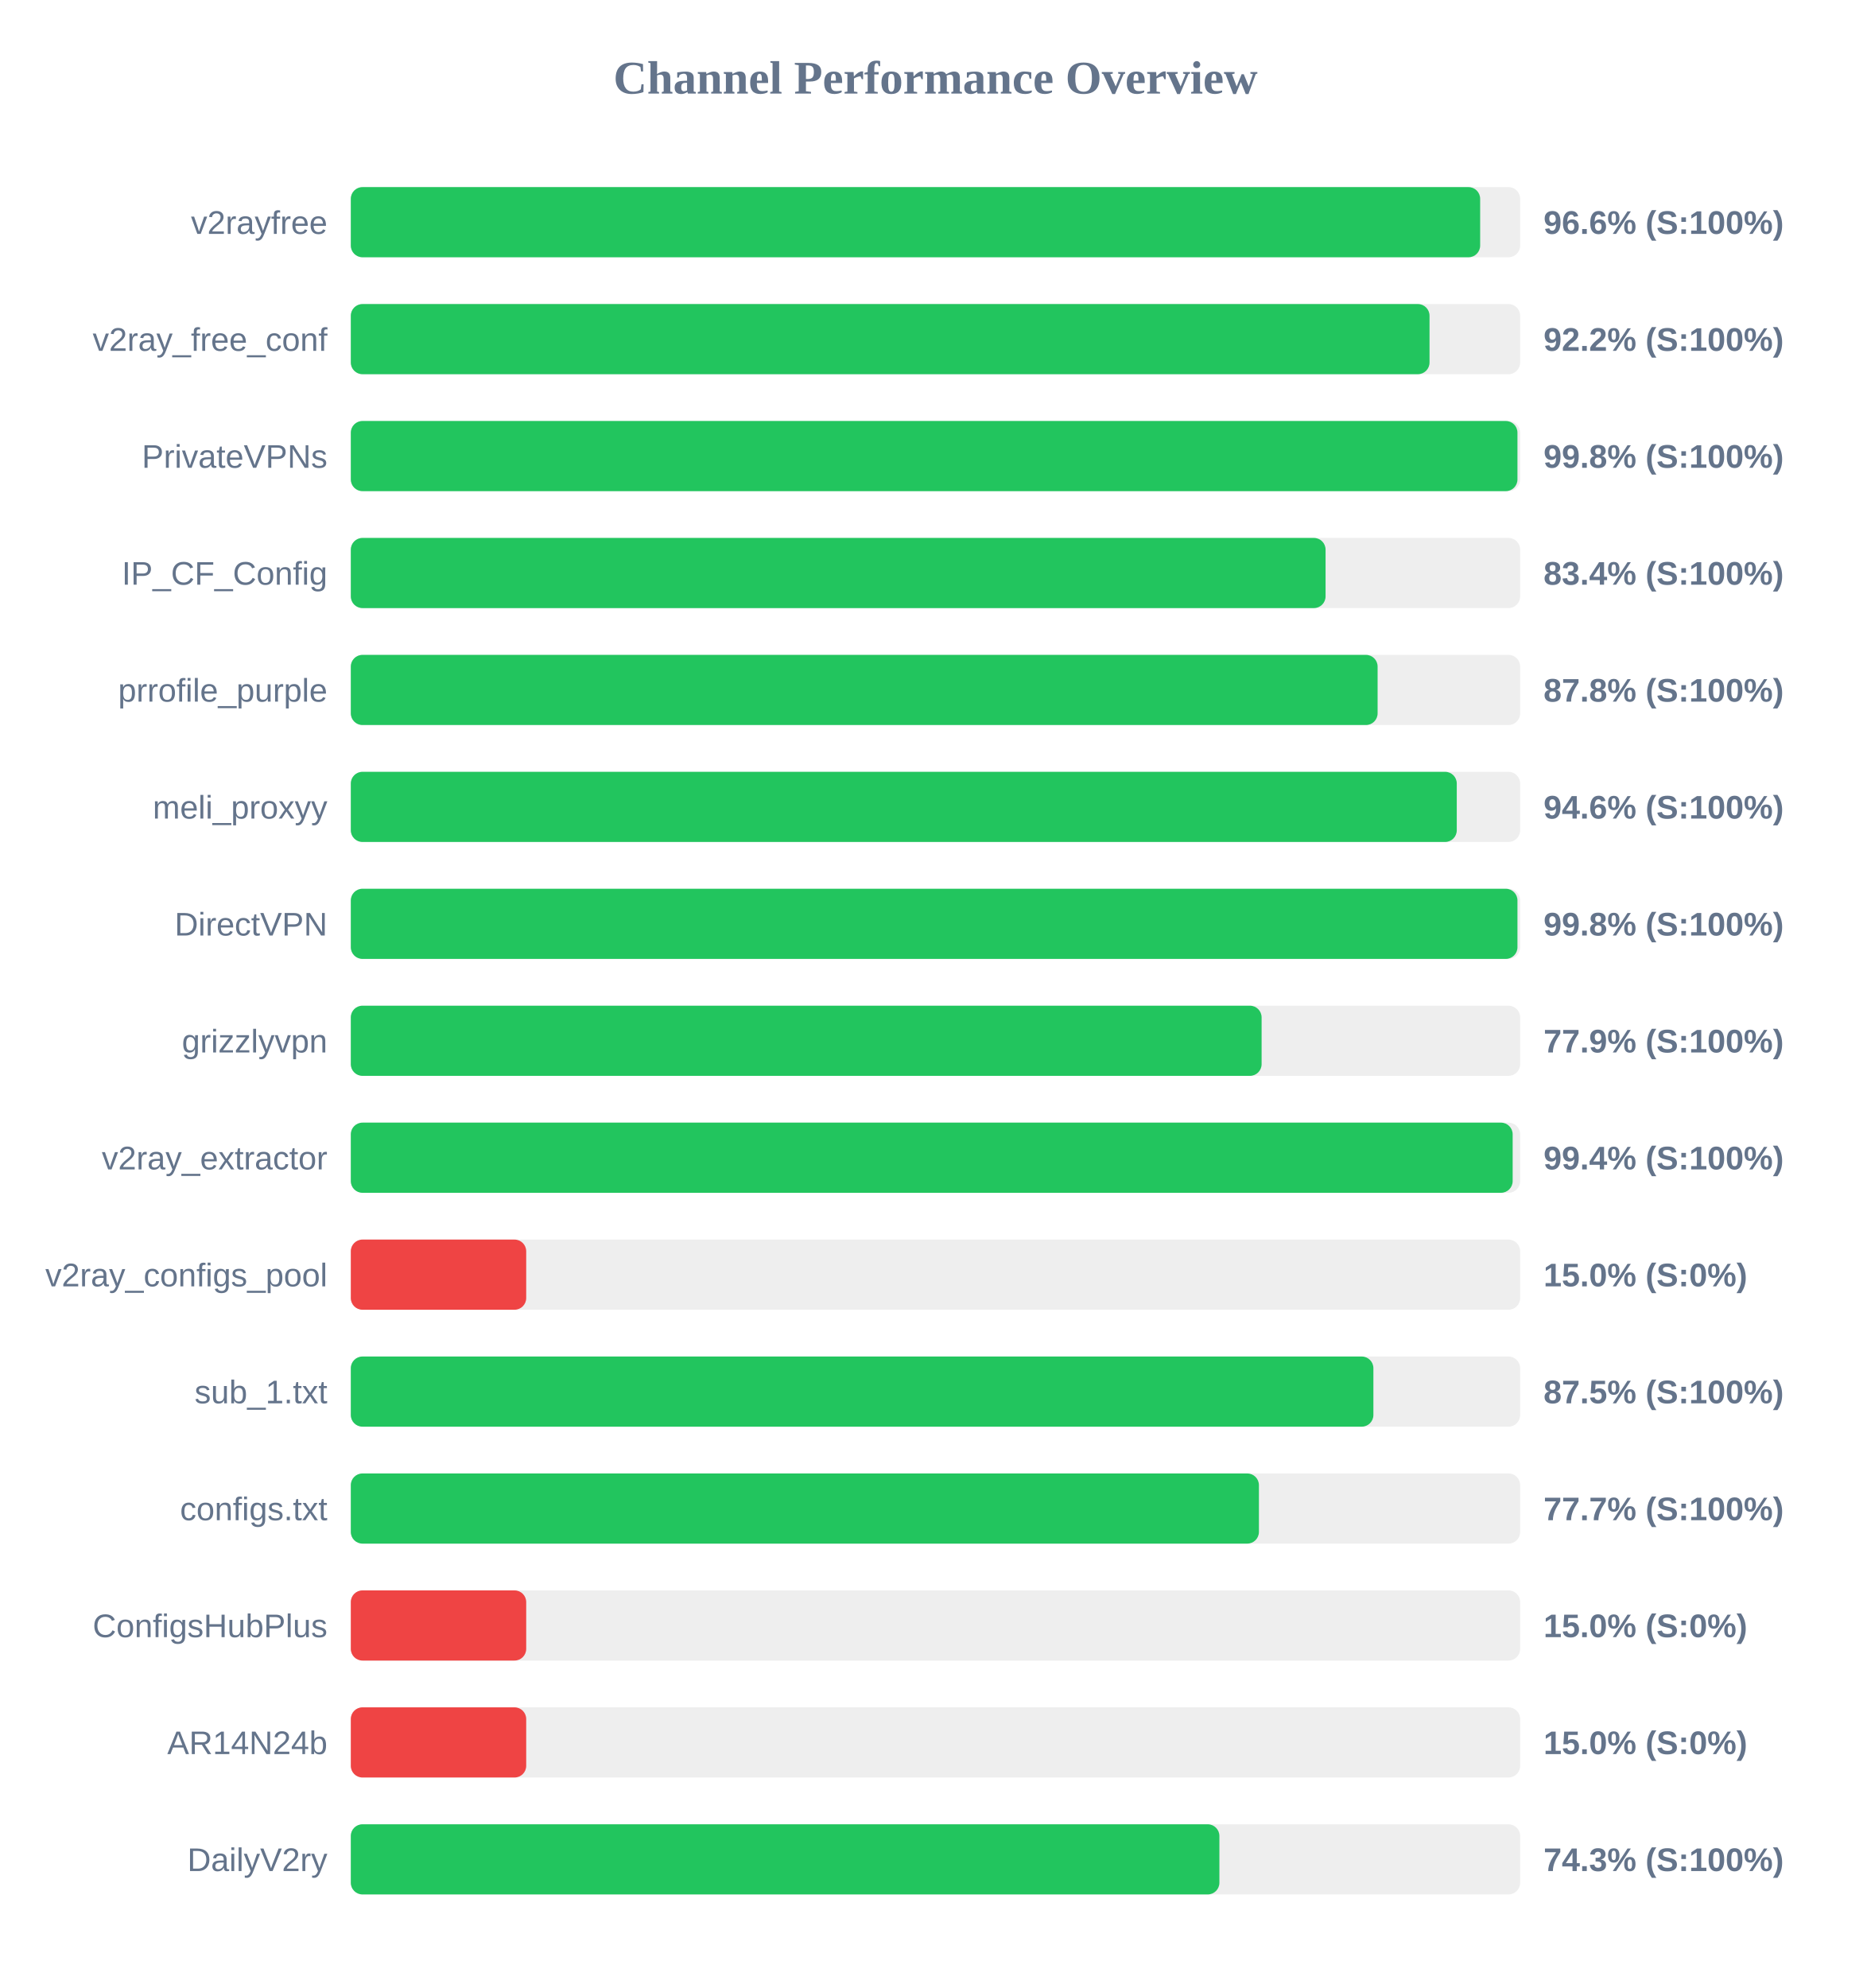
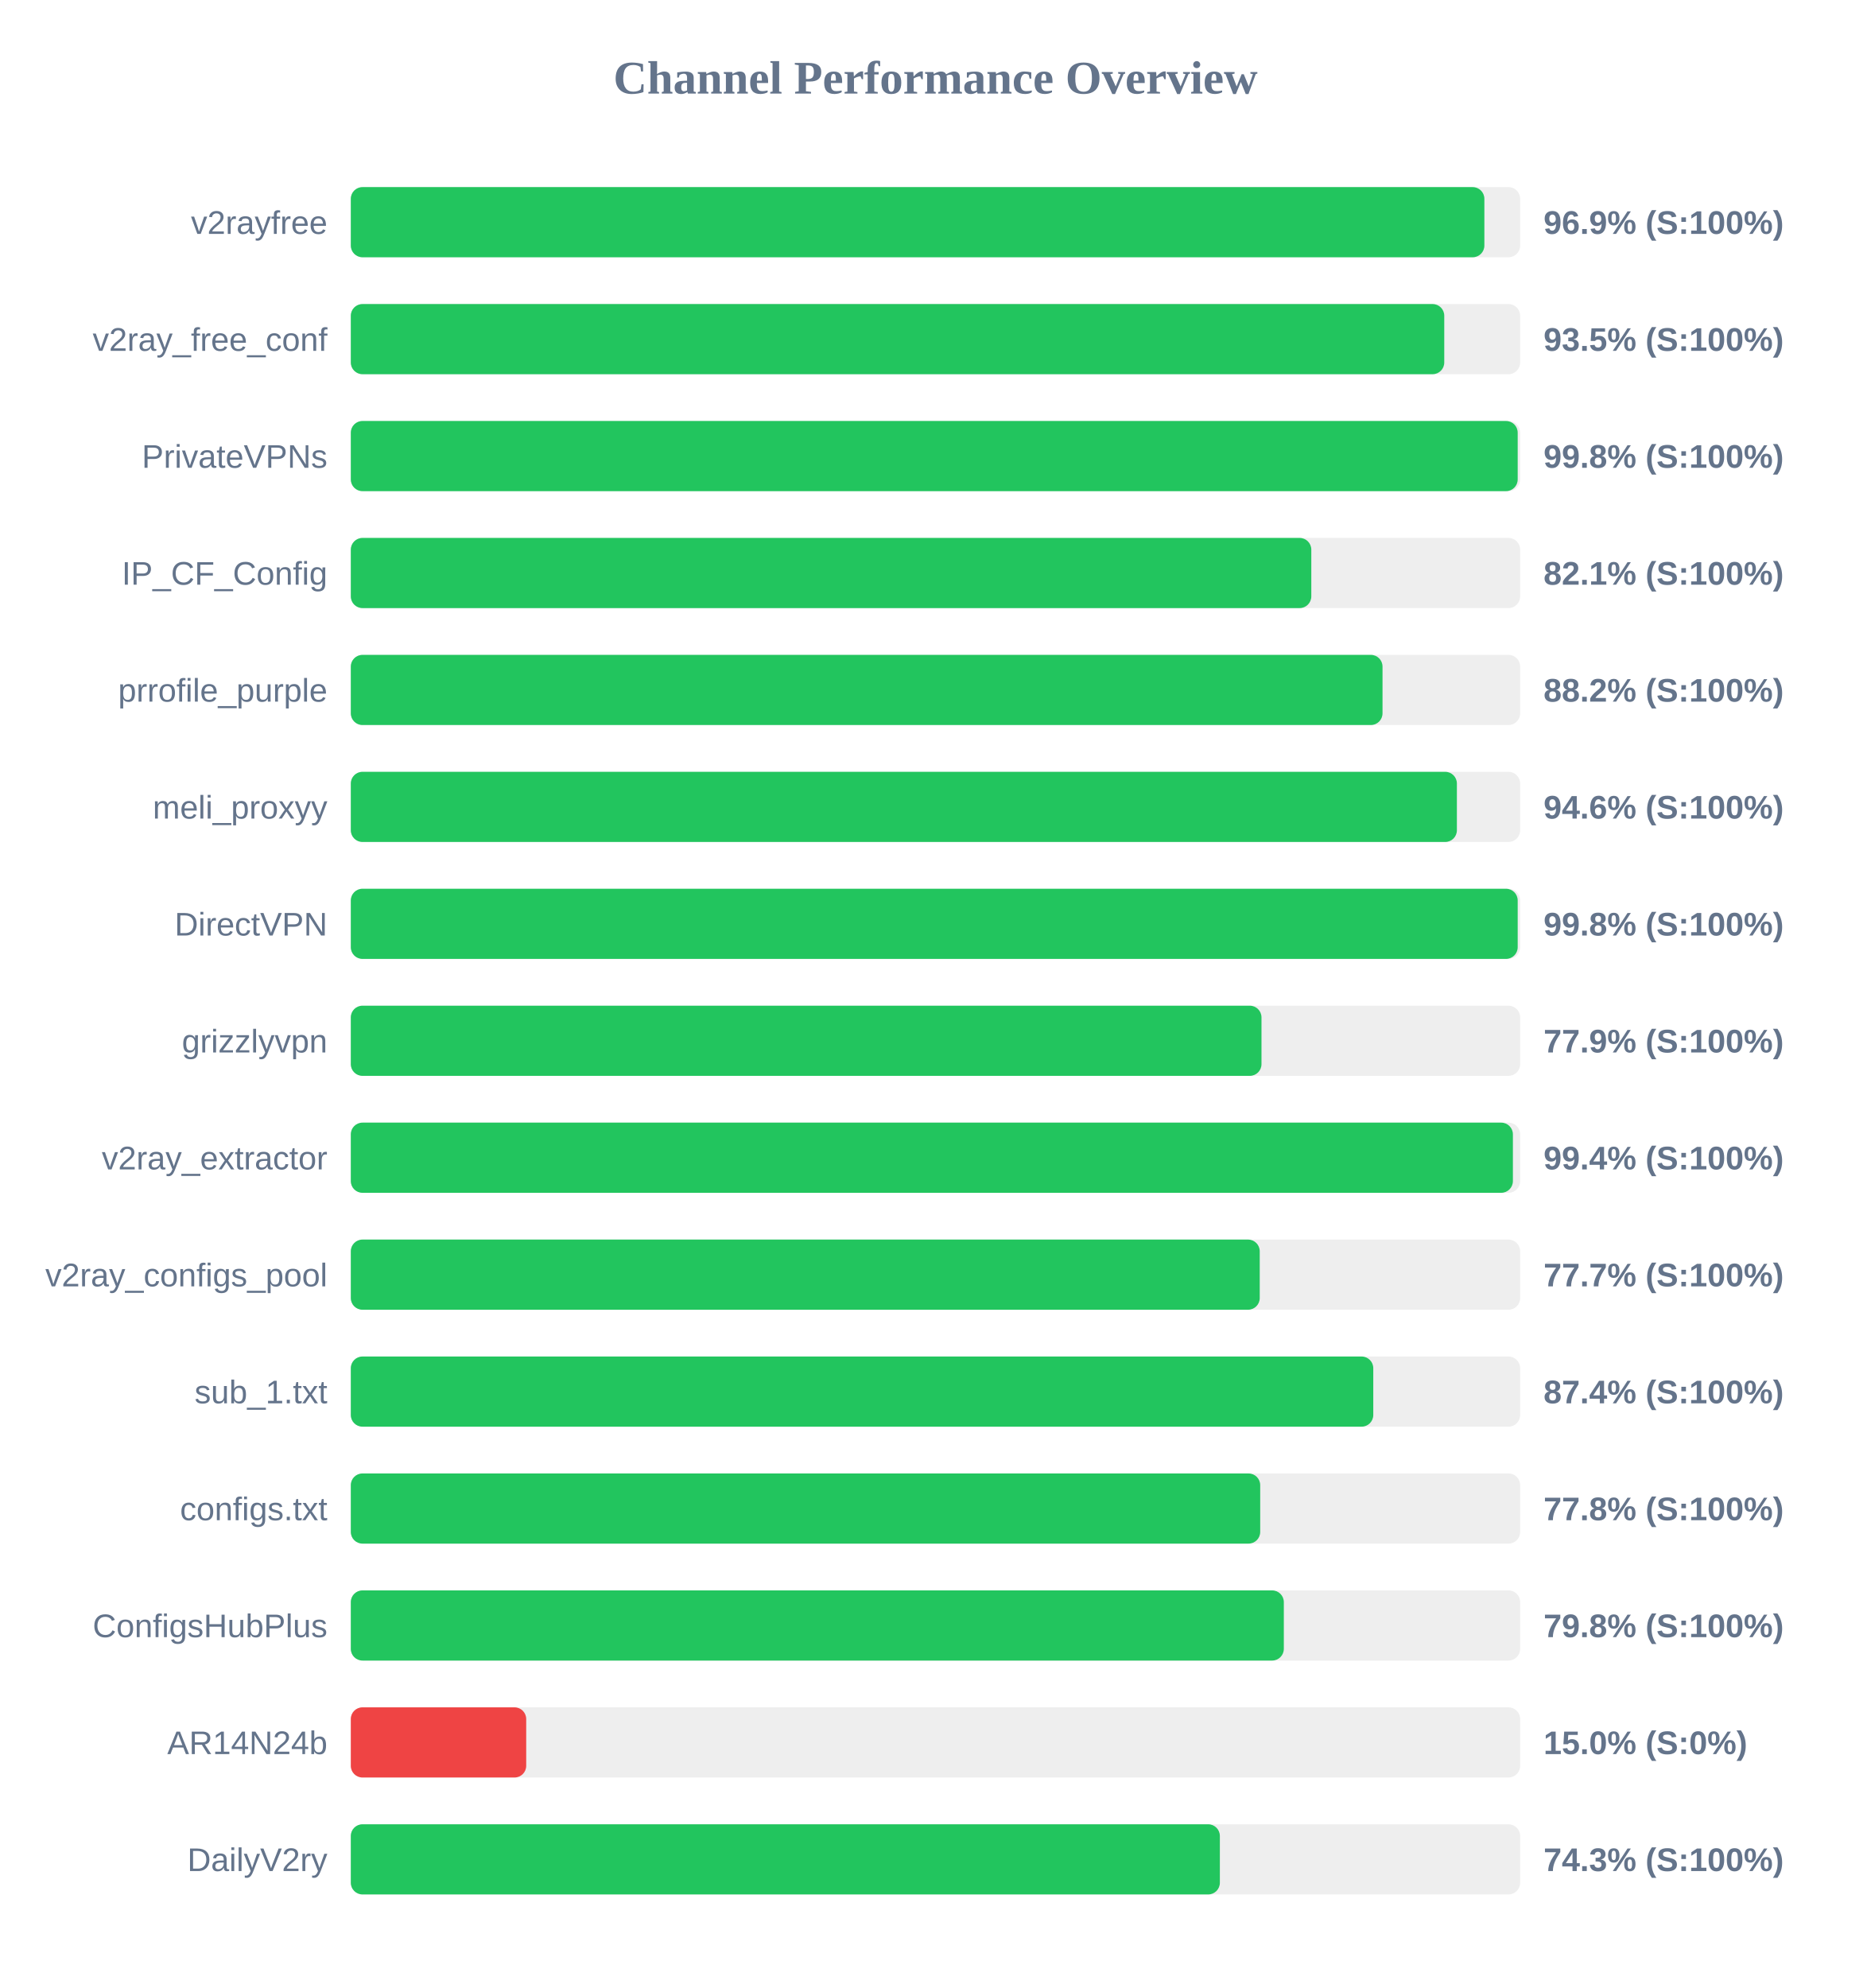
<svg xmlns="http://www.w3.org/2000/svg" width="800" height="850" version="1.1">
  <style>
        .row { font: 14px Arial; fill: #64748b; }
        .score { font: bold 14px Arial; fill: #64748b; }
    </style>
  <text x="400" y="40" text-anchor="middle" font-size="20px" font-weight="bold" fill="#64748b">Channel Performance Overview</text>
  <rect x="150" y="80" width="500" height="30" fill="#eee" rx="5" />
-   <rect x="150" y="80" width="482.9" height="30" fill="#22c55e" rx="5" />
+   <rect x="150" y="80" width="484.7" height="30" fill="#22c55e" rx="5" />
  <text x="140" y="100" text-anchor="end" class="row">v2rayfree</text>
-   <text x="660" y="100" text-anchor="start" class="score">96.6% (S:100%)</text>
+   <text x="660" y="100" text-anchor="start" class="score">96.9% (S:100%)</text>
  <rect x="150" y="130" width="500" height="30" fill="#eee" rx="5" />
-   <rect x="150" y="130" width="461.25" height="30" fill="#22c55e" rx="5" />
+   <rect x="150" y="130" width="467.55" height="30" fill="#22c55e" rx="5" />
  <text x="140" y="150" text-anchor="end" class="row">v2ray_free_conf</text>
-   <text x="660" y="150" text-anchor="start" class="score">92.2% (S:100%)</text>
+   <text x="660" y="150" text-anchor="start" class="score">93.5% (S:100%)</text>
  <rect x="150" y="180" width="500" height="30" fill="#eee" rx="5" />
-   <rect x="150" y="180" width="498.85" height="30" fill="#22c55e" rx="5" />
+   <rect x="150" y="180" width="498.95" height="30" fill="#22c55e" rx="5" />
  <text x="140" y="200" text-anchor="end" class="row">PrivateVPNs</text>
  <text x="660" y="200" text-anchor="start" class="score">99.8% (S:100%)</text>
  <rect x="150" y="230" width="500" height="30" fill="#eee" rx="5" />
-   <rect x="150" y="230" width="416.8" height="30" fill="#22c55e" rx="5" />
+   <rect x="150" y="230" width="410.7" height="30" fill="#22c55e" rx="5" />
  <text x="140" y="250" text-anchor="end" class="row">IP_CF_Config</text>
-   <text x="660" y="250" text-anchor="start" class="score">83.4% (S:100%)</text>
+   <text x="660" y="250" text-anchor="start" class="score">82.1% (S:100%)</text>
  <rect x="150" y="280" width="500" height="30" fill="#eee" rx="5" />
-   <rect x="150" y="280" width="439.05" height="30" fill="#22c55e" rx="5" />
+   <rect x="150" y="280" width="441.15" height="30" fill="#22c55e" rx="5" />
  <text x="140" y="300" text-anchor="end" class="row">prrofile_purple</text>
-   <text x="660" y="300" text-anchor="start" class="score">87.8% (S:100%)</text>
+   <text x="660" y="300" text-anchor="start" class="score">88.2% (S:100%)</text>
  <rect x="150" y="330" width="500" height="30" fill="#eee" rx="5" />
-   <rect x="150" y="330" width="472.9" height="30" fill="#22c55e" rx="5" />
+   <rect x="150" y="330" width="472.95" height="30" fill="#22c55e" rx="5" />
  <text x="140" y="350" text-anchor="end" class="row">meli_proxyy</text>
  <text x="660" y="350" text-anchor="start" class="score">94.6% (S:100%)</text>
  <rect x="150" y="380" width="500" height="30" fill="#eee" rx="5" />
-   <rect x="150" y="380" width="498.85" height="30" fill="#22c55e" rx="5" />
+   <rect x="150" y="380" width="498.95" height="30" fill="#22c55e" rx="5" />
  <text x="140" y="400" text-anchor="end" class="row">DirectVPN</text>
  <text x="660" y="400" text-anchor="start" class="score">99.8% (S:100%)</text>
  <rect x="150" y="430" width="500" height="30" fill="#eee" rx="5" />
-   <rect x="150" y="430" width="389.45" height="30" fill="#22c55e" rx="5" />
+   <rect x="150" y="430" width="389.4" height="30" fill="#22c55e" rx="5" />
  <text x="140" y="450" text-anchor="end" class="row">grizzlyvpn</text>
  <text x="660" y="450" text-anchor="start" class="score">77.9% (S:100%)</text>
  <rect x="150" y="480" width="500" height="30" fill="#eee" rx="5" />
-   <rect x="150" y="480" width="496.8" height="30" fill="#22c55e" rx="5" />
+   <rect x="150" y="480" width="496.9" height="30" fill="#22c55e" rx="5" />
  <text x="140" y="500" text-anchor="end" class="row">v2ray_extractor</text>
  <text x="660" y="500" text-anchor="start" class="score">99.4% (S:100%)</text>
  <rect x="150" y="530" width="500" height="30" fill="#eee" rx="5" />
-   <rect x="150" y="530" width="75.0" height="30" fill="#ef4444" rx="5" />
+   <rect x="150" y="530" width="388.65" height="30" fill="#22c55e" rx="5" />
  <text x="140" y="550" text-anchor="end" class="row">v2ray_configs_pool</text>
-   <text x="660" y="550" text-anchor="start" class="score">15.0% (S:0%)</text>
+   <text x="660" y="550" text-anchor="start" class="score">77.7% (S:100%)</text>
  <rect x="150" y="580" width="500" height="30" fill="#eee" rx="5" />
-   <rect x="150" y="580" width="437.25" height="30" fill="#22c55e" rx="5" />
+   <rect x="150" y="580" width="437.2" height="30" fill="#22c55e" rx="5" />
  <text x="140" y="600" text-anchor="end" class="row">sub_1.txt</text>
-   <text x="660" y="600" text-anchor="start" class="score">87.5% (S:100%)</text>
+   <text x="660" y="600" text-anchor="start" class="score">87.4% (S:100%)</text>
  <rect x="150" y="630" width="500" height="30" fill="#eee" rx="5" />
-   <rect x="150" y="630" width="388.3" height="30" fill="#22c55e" rx="5" />
+   <rect x="150" y="630" width="388.85" height="30" fill="#22c55e" rx="5" />
  <text x="140" y="650" text-anchor="end" class="row">configs.txt</text>
-   <text x="660" y="650" text-anchor="start" class="score">77.7% (S:100%)</text>
+   <text x="660" y="650" text-anchor="start" class="score">77.8% (S:100%)</text>
  <rect x="150" y="680" width="500" height="30" fill="#eee" rx="5" />
-   <rect x="150" y="680" width="75.0" height="30" fill="#ef4444" rx="5" />
+   <rect x="150" y="680" width="398.95" height="30" fill="#22c55e" rx="5" />
  <text x="140" y="700" text-anchor="end" class="row">ConfigsHubPlus</text>
-   <text x="660" y="700" text-anchor="start" class="score">15.0% (S:0%)</text>
+   <text x="660" y="700" text-anchor="start" class="score">79.8% (S:100%)</text>
  <rect x="150" y="730" width="500" height="30" fill="#eee" rx="5" />
  <rect x="150" y="730" width="75.0" height="30" fill="#ef4444" rx="5" />
  <text x="140" y="750" text-anchor="end" class="row">AR14N24b</text>
  <text x="660" y="750" text-anchor="start" class="score">15.0% (S:0%)</text>
  <rect x="150" y="780" width="500" height="30" fill="#eee" rx="5" />
-   <rect x="150" y="780" width="371.4" height="30" fill="#22c55e" rx="5" />
+   <rect x="150" y="780" width="371.6" height="30" fill="#22c55e" rx="5" />
  <text x="140" y="800" text-anchor="end" class="row">DailyV2ry</text>
  <text x="660" y="800" text-anchor="start" class="score">74.3% (S:100%)</text>
</svg>
